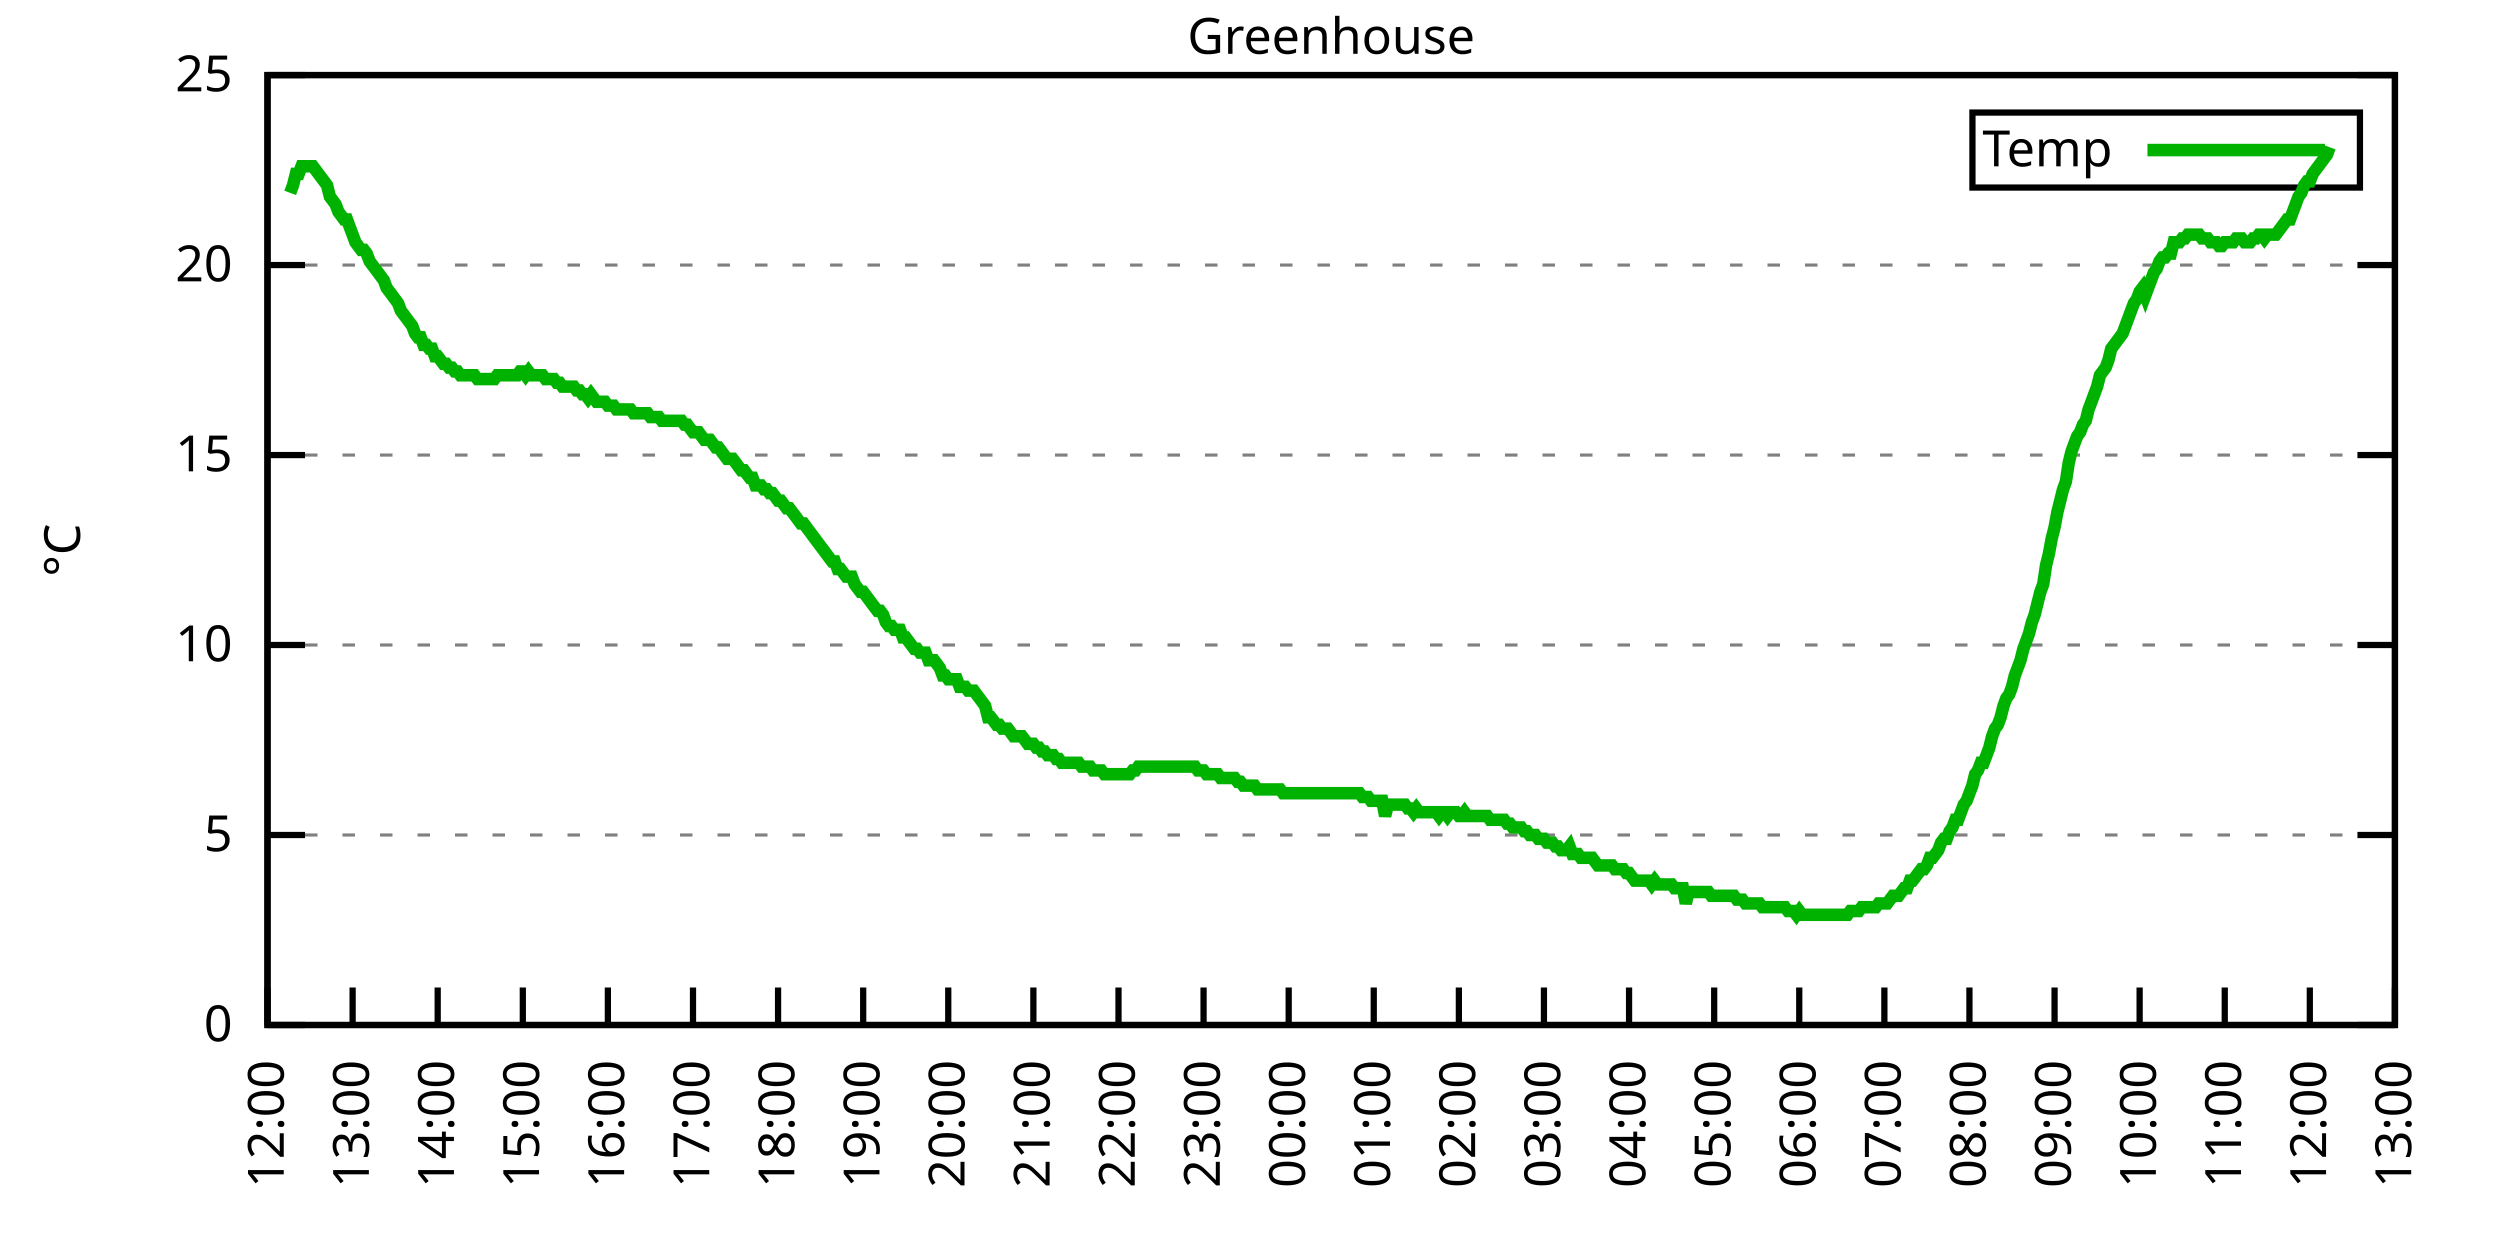
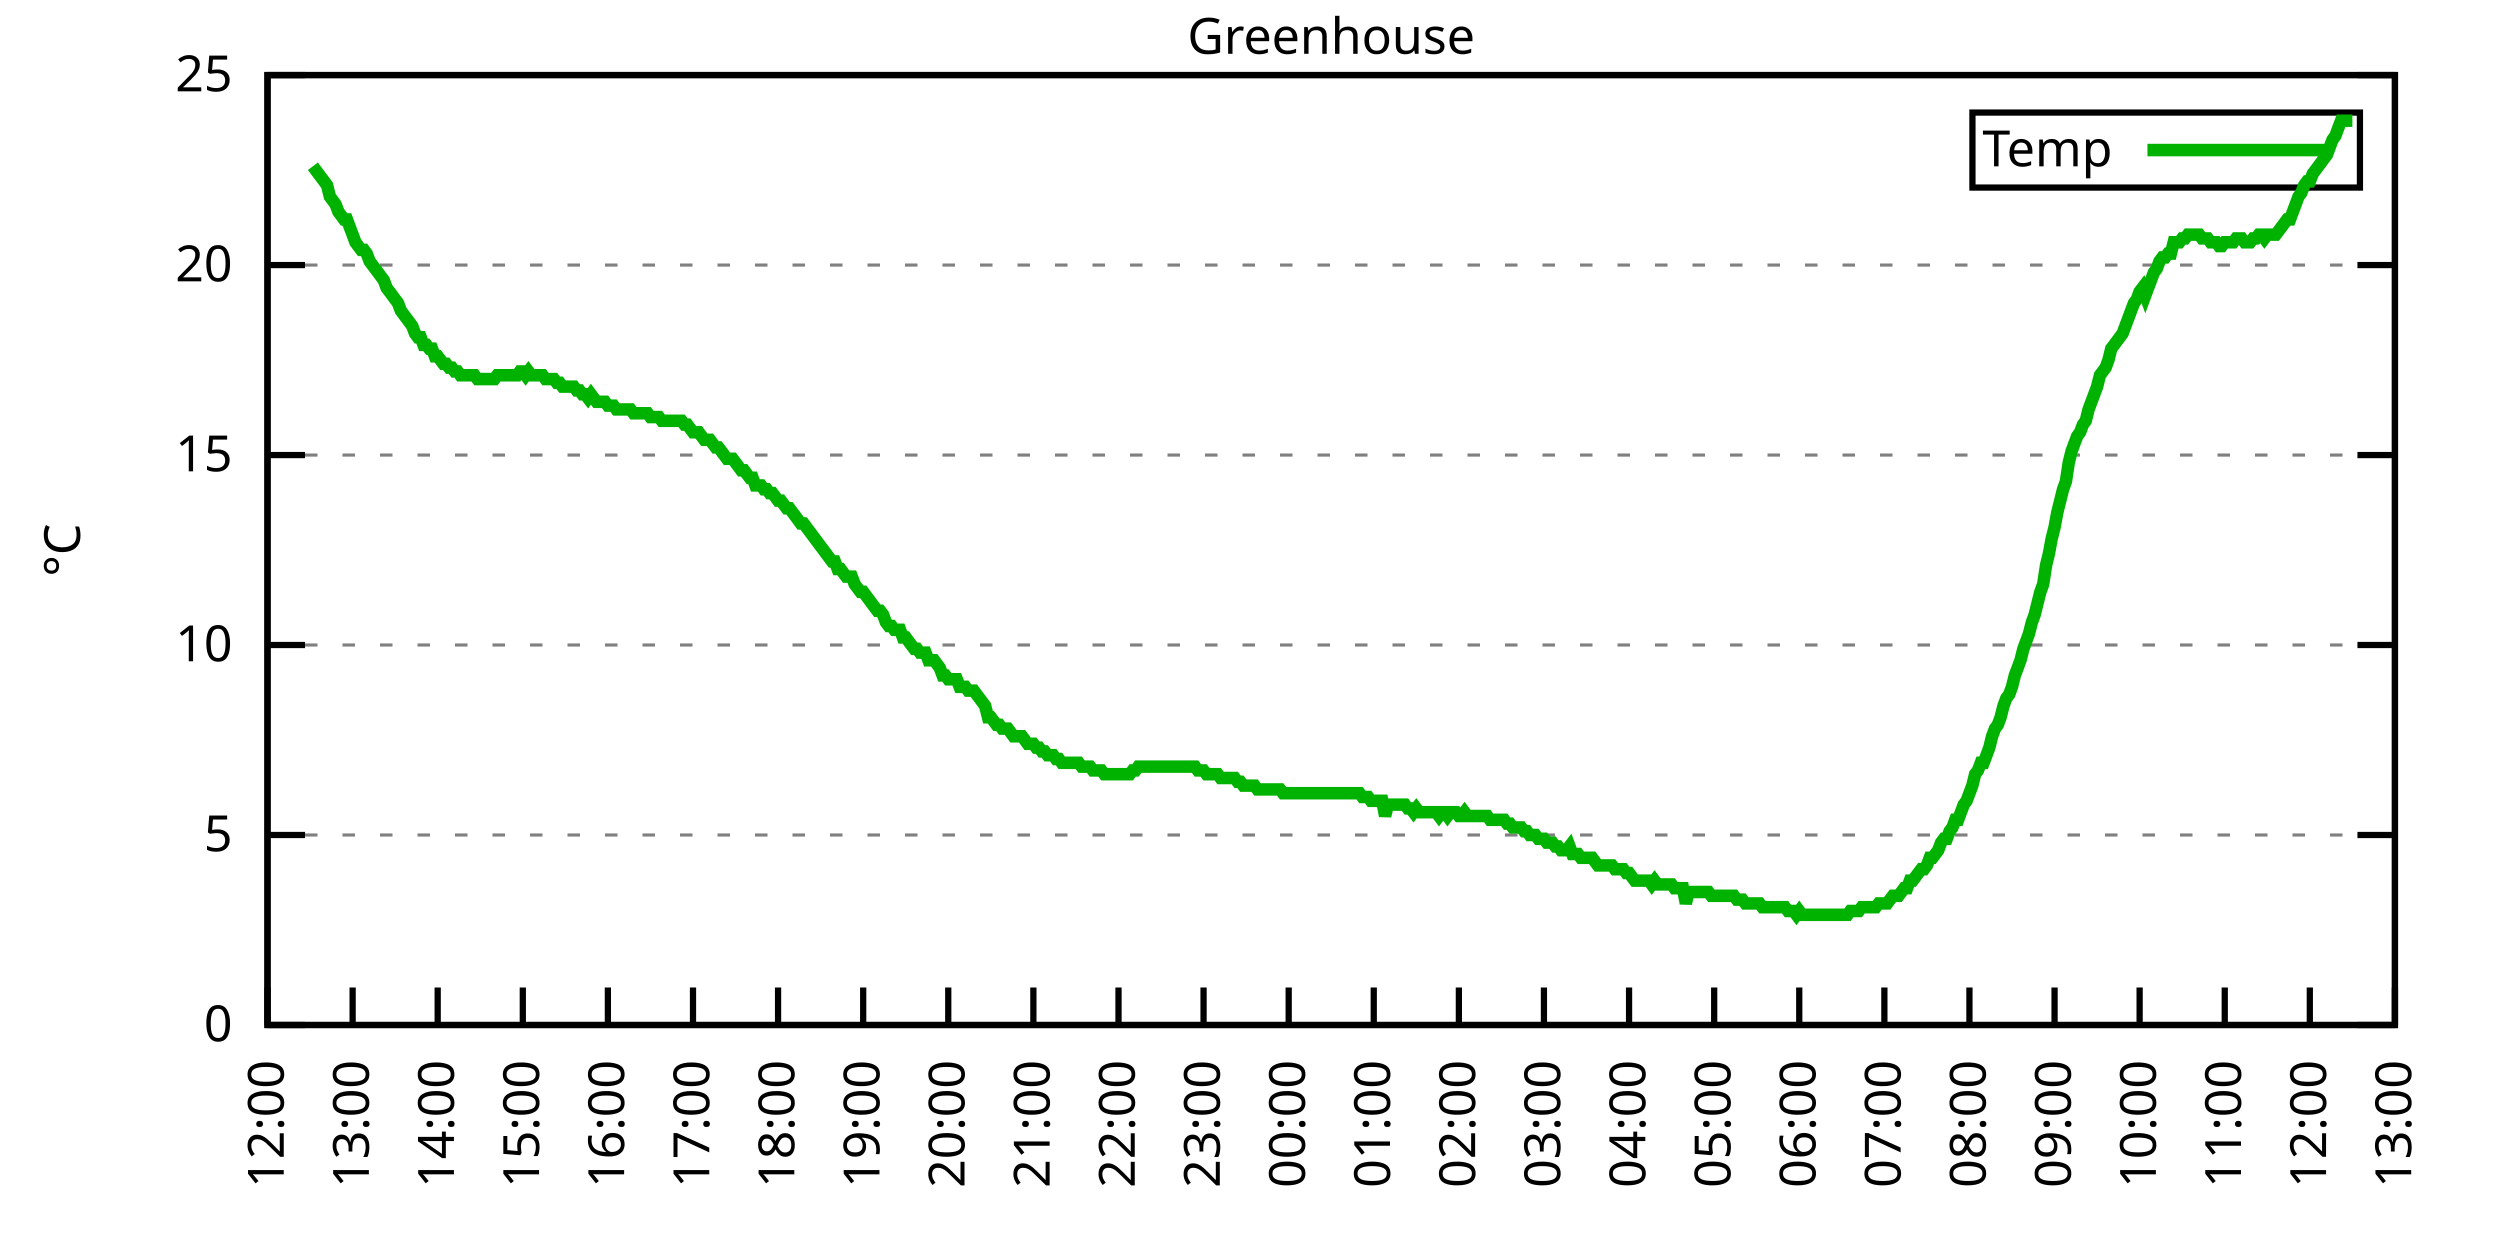
<svg xmlns="http://www.w3.org/2000/svg" xmlns:xlink="http://www.w3.org/1999/xlink" width="400" height="200" viewBox="0 0 400 200">
  <g id="gnuplot_canvas">
    <rect x="0" y="0" width="400" height="200" fill="none" />
    <defs>
      <circle id="gpDot" r="0.5" stroke-width="0.5" stroke="currentColor" />
      <path id="gpPt0" stroke-width="0.333" stroke="currentColor" d="M-1,0 h2 M0,-1 v2" />
      <path id="gpPt1" stroke-width="0.333" stroke="currentColor" d="M-1,-1 L1,1 M1,-1 L-1,1" />
      <path id="gpPt2" stroke-width="0.333" stroke="currentColor" d="M-1,0 L1,0 M0,-1 L0,1 M-1,-1 L1,1 M-1,1 L1,-1" />
      <rect id="gpPt3" stroke-width="0.333" stroke="currentColor" x="-1" y="-1" width="2" height="2" />
      <rect id="gpPt4" stroke-width="0.333" stroke="currentColor" fill="currentColor" x="-1" y="-1" width="2" height="2" />
      <circle id="gpPt5" stroke-width="0.333" stroke="currentColor" cx="0" cy="0" r="1" />
      <use xlink:href="#gpPt5" id="gpPt6" fill="currentColor" stroke="none" />
      <path id="gpPt7" stroke-width="0.333" stroke="currentColor" d="M0,-1.33 L-1.33,0.67 L1.33,0.67 z" />
      <use xlink:href="#gpPt7" id="gpPt8" fill="currentColor" stroke="none" />
      <use xlink:href="#gpPt7" id="gpPt9" stroke="currentColor" transform="rotate(180)" />
      <use xlink:href="#gpPt9" id="gpPt10" fill="currentColor" stroke="none" />
      <use xlink:href="#gpPt3" id="gpPt11" stroke="currentColor" transform="rotate(45)" />
      <use xlink:href="#gpPt11" id="gpPt12" fill="currentColor" stroke="none" />
      <path id="gpPt13" stroke-width="0.333" stroke="currentColor" d="M0,1.330 L1.265,0.411 L0.782,-1.067 L-0.782,-1.076 L-1.265,0.411 z" />
      <use xlink:href="#gpPt13" id="gpPt14" fill="currentColor" stroke="none" />
      <filter id="textbox" filterUnits="objectBoundingBox" x="0" y="0" height="1" width="1">
        <feFlood flood-color="white" flood-opacity="1" result="bgnd" />
        <feComposite in="SourceGraphic" in2="bgnd" operator="atop" />
      </filter>
      <filter id="greybox" filterUnits="objectBoundingBox" x="0" y="0" height="1" width="1">
        <feFlood flood-color="lightgrey" flood-opacity="1" result="grey" />
        <feComposite in="SourceGraphic" in2="grey" operator="atop" />
      </filter>
    </defs>
    <g fill="none" color="white" stroke="currentColor" stroke-width="1.00" stroke-linecap="butt" stroke-linejoin="miter">
</g>
    <g fill="none" color="black" stroke="currentColor" stroke-width="1.00" stroke-linecap="butt" stroke-linejoin="miter">
      <g stroke="none" shape-rendering="crispEdges">
        <polygon fill="rgb(255, 255, 255)" points="42.80,164.00 383.18,164.00 383.18,12.02 42.80,12.02 " />
      </g>
    </g>
    <g fill="none" color="black" stroke="currentColor" stroke-width="1.00" stroke-linecap="butt" stroke-linejoin="miter">
</g>
    <g fill="none" color="black" stroke="black" stroke-width="0.50" stroke-linecap="butt" stroke-linejoin="miter">
</g>
    <g fill="none" color="gray" stroke="currentColor" stroke-width="0.50" stroke-linecap="butt" stroke-linejoin="miter">
      <path stroke="gray" stroke-dasharray="2,4" class="gridline" d="M42.80,164.00 L383.19,164.00  " />
    </g>
    <g fill="none" color="gray" stroke="gray" stroke-width="1.00" stroke-linecap="butt" stroke-linejoin="miter">
</g>
    <g fill="none" color="black" stroke="currentColor" stroke-width="1.00" stroke-linecap="butt" stroke-linejoin="miter">
      <path stroke="black" d="M42.80,164.00 L48.80,164.00 M383.19,164.00 L377.19,164.00  " />
      <g transform="translate(37.20,166.60)" stroke="none" fill="black" font-family="Sans" font-size="8.00" text-anchor="end">
        <text>
          <tspan font-family="Sans"> 0</tspan>
        </text>
      </g>
    </g>
    <g fill="none" color="black" stroke="currentColor" stroke-width="1.00" stroke-linecap="butt" stroke-linejoin="miter">
</g>
    <g fill="none" color="black" stroke="black" stroke-width="0.50" stroke-linecap="butt" stroke-linejoin="miter">
</g>
    <g fill="none" color="gray" stroke="currentColor" stroke-width="0.50" stroke-linecap="butt" stroke-linejoin="miter">
      <path stroke="gray" stroke-dasharray="2,4" class="gridline" d="M42.80,133.60 L383.19,133.60  " />
    </g>
    <g fill="none" color="gray" stroke="gray" stroke-width="1.00" stroke-linecap="butt" stroke-linejoin="miter">
</g>
    <g fill="none" color="black" stroke="currentColor" stroke-width="1.00" stroke-linecap="butt" stroke-linejoin="miter">
      <path stroke="black" d="M42.80,133.60 L48.80,133.60 M383.19,133.60 L377.19,133.60  " />
      <g transform="translate(37.20,136.20)" stroke="none" fill="black" font-family="Sans" font-size="8.00" text-anchor="end">
        <text>
          <tspan font-family="Sans"> 5</tspan>
        </text>
      </g>
    </g>
    <g fill="none" color="black" stroke="currentColor" stroke-width="1.00" stroke-linecap="butt" stroke-linejoin="miter">
</g>
    <g fill="none" color="black" stroke="black" stroke-width="0.50" stroke-linecap="butt" stroke-linejoin="miter">
</g>
    <g fill="none" color="gray" stroke="currentColor" stroke-width="0.50" stroke-linecap="butt" stroke-linejoin="miter">
      <path stroke="gray" stroke-dasharray="2,4" class="gridline" d="M42.80,103.20 L383.19,103.20  " />
    </g>
    <g fill="none" color="gray" stroke="gray" stroke-width="1.00" stroke-linecap="butt" stroke-linejoin="miter">
</g>
    <g fill="none" color="black" stroke="currentColor" stroke-width="1.00" stroke-linecap="butt" stroke-linejoin="miter">
      <path stroke="black" d="M42.80,103.20 L48.80,103.20 M383.19,103.20 L377.19,103.20  " />
      <g transform="translate(37.20,105.80)" stroke="none" fill="black" font-family="Sans" font-size="8.00" text-anchor="end">
        <text>
          <tspan font-family="Sans"> 10</tspan>
        </text>
      </g>
    </g>
    <g fill="none" color="black" stroke="currentColor" stroke-width="1.00" stroke-linecap="butt" stroke-linejoin="miter">
</g>
    <g fill="none" color="black" stroke="black" stroke-width="0.50" stroke-linecap="butt" stroke-linejoin="miter">
</g>
    <g fill="none" color="gray" stroke="currentColor" stroke-width="0.50" stroke-linecap="butt" stroke-linejoin="miter">
      <path stroke="gray" stroke-dasharray="2,4" class="gridline" d="M42.80,72.81 L383.19,72.81  " />
    </g>
    <g fill="none" color="gray" stroke="gray" stroke-width="1.00" stroke-linecap="butt" stroke-linejoin="miter">
</g>
    <g fill="none" color="black" stroke="currentColor" stroke-width="1.00" stroke-linecap="butt" stroke-linejoin="miter">
      <path stroke="black" d="M42.80,72.81 L48.80,72.81 M383.19,72.81 L377.19,72.81  " />
      <g transform="translate(37.20,75.41)" stroke="none" fill="black" font-family="Sans" font-size="8.00" text-anchor="end">
        <text>
          <tspan font-family="Sans"> 15</tspan>
        </text>
      </g>
    </g>
    <g fill="none" color="black" stroke="currentColor" stroke-width="1.00" stroke-linecap="butt" stroke-linejoin="miter">
</g>
    <g fill="none" color="black" stroke="black" stroke-width="0.50" stroke-linecap="butt" stroke-linejoin="miter">
</g>
    <g fill="none" color="gray" stroke="currentColor" stroke-width="0.50" stroke-linecap="butt" stroke-linejoin="miter">
      <path stroke="gray" stroke-dasharray="2,4" class="gridline" d="M42.80,42.41 L383.19,42.41  " />
    </g>
    <g fill="none" color="gray" stroke="gray" stroke-width="1.00" stroke-linecap="butt" stroke-linejoin="miter">
</g>
    <g fill="none" color="black" stroke="currentColor" stroke-width="1.00" stroke-linecap="butt" stroke-linejoin="miter">
      <path stroke="black" d="M42.80,42.41 L48.80,42.41 M383.19,42.41 L377.19,42.41  " />
      <g transform="translate(37.20,45.01)" stroke="none" fill="black" font-family="Sans" font-size="8.00" text-anchor="end">
        <text>
          <tspan font-family="Sans"> 20</tspan>
        </text>
      </g>
    </g>
    <g fill="none" color="black" stroke="currentColor" stroke-width="1.00" stroke-linecap="butt" stroke-linejoin="miter">
</g>
    <g fill="none" color="black" stroke="black" stroke-width="0.50" stroke-linecap="butt" stroke-linejoin="miter">
</g>
    <g fill="none" color="gray" stroke="currentColor" stroke-width="0.50" stroke-linecap="butt" stroke-linejoin="miter">
      <path stroke="gray" stroke-dasharray="2,4" class="gridline" d="M42.80,12.01 L383.19,12.01  " />
    </g>
    <g fill="none" color="gray" stroke="gray" stroke-width="1.00" stroke-linecap="butt" stroke-linejoin="miter">
</g>
    <g fill="none" color="black" stroke="currentColor" stroke-width="1.00" stroke-linecap="butt" stroke-linejoin="miter">
      <path stroke="black" d="M42.80,12.01 L48.80,12.01 M383.19,12.01 L377.19,12.01  " />
      <g transform="translate(37.20,14.61)" stroke="none" fill="black" font-family="Sans" font-size="8.00" text-anchor="end">
        <text>
          <tspan font-family="Sans"> 25</tspan>
        </text>
      </g>
    </g>
    <g fill="none" color="black" stroke="currentColor" stroke-width="1.00" stroke-linecap="butt" stroke-linejoin="miter">
      <path stroke="black" d="M42.80,164.00 L42.80,158.00  " />
      <g transform="translate(45.40,169.60) rotate(270.00)" stroke="none" fill="black" font-family="Sans" font-size="8.00" text-anchor="end">
        <text>
          <tspan font-family="Sans">12:00</tspan>
        </text>
      </g>
    </g>
    <g fill="none" color="black" stroke="currentColor" stroke-width="1.00" stroke-linecap="butt" stroke-linejoin="miter">
      <path stroke="black" d="M56.42,164.00 L56.42,158.00  " />
      <g transform="translate(59.02,169.60) rotate(270.00)" stroke="none" fill="black" font-family="Sans" font-size="8.00" text-anchor="end">
        <text>
          <tspan font-family="Sans">13:00</tspan>
        </text>
      </g>
    </g>
    <g fill="none" color="black" stroke="currentColor" stroke-width="1.00" stroke-linecap="butt" stroke-linejoin="miter">
      <path stroke="black" d="M70.03,164.00 L70.03,158.00  " />
      <g transform="translate(72.63,169.60) rotate(270.00)" stroke="none" fill="black" font-family="Sans" font-size="8.00" text-anchor="end">
        <text>
          <tspan font-family="Sans">14:00</tspan>
        </text>
      </g>
    </g>
    <g fill="none" color="black" stroke="currentColor" stroke-width="1.00" stroke-linecap="butt" stroke-linejoin="miter">
      <path stroke="black" d="M83.65,164.00 L83.65,158.00  " />
      <g transform="translate(86.25,169.60) rotate(270.00)" stroke="none" fill="black" font-family="Sans" font-size="8.00" text-anchor="end">
        <text>
          <tspan font-family="Sans">15:00</tspan>
        </text>
      </g>
    </g>
    <g fill="none" color="black" stroke="currentColor" stroke-width="1.00" stroke-linecap="butt" stroke-linejoin="miter">
      <path stroke="black" d="M97.26,164.00 L97.26,158.00  " />
      <g transform="translate(99.86,169.60) rotate(270.00)" stroke="none" fill="black" font-family="Sans" font-size="8.00" text-anchor="end">
        <text>
          <tspan font-family="Sans">16:00</tspan>
        </text>
      </g>
    </g>
    <g fill="none" color="black" stroke="currentColor" stroke-width="1.00" stroke-linecap="butt" stroke-linejoin="miter">
      <path stroke="black" d="M110.88,164.00 L110.88,158.00  " />
      <g transform="translate(113.48,169.60) rotate(270.00)" stroke="none" fill="black" font-family="Sans" font-size="8.00" text-anchor="end">
        <text>
          <tspan font-family="Sans">17:00</tspan>
        </text>
      </g>
    </g>
    <g fill="none" color="black" stroke="currentColor" stroke-width="1.00" stroke-linecap="butt" stroke-linejoin="miter">
      <path stroke="black" d="M124.49,164.00 L124.49,158.00  " />
      <g transform="translate(127.09,169.60) rotate(270.00)" stroke="none" fill="black" font-family="Sans" font-size="8.00" text-anchor="end">
        <text>
          <tspan font-family="Sans">18:00</tspan>
        </text>
      </g>
    </g>
    <g fill="none" color="black" stroke="currentColor" stroke-width="1.00" stroke-linecap="butt" stroke-linejoin="miter">
      <path stroke="black" d="M138.11,164.00 L138.11,158.00  " />
      <g transform="translate(140.71,169.60) rotate(270.00)" stroke="none" fill="black" font-family="Sans" font-size="8.00" text-anchor="end">
        <text>
          <tspan font-family="Sans">19:00</tspan>
        </text>
      </g>
    </g>
    <g fill="none" color="black" stroke="currentColor" stroke-width="1.00" stroke-linecap="butt" stroke-linejoin="miter">
      <path stroke="black" d="M151.72,164.00 L151.72,158.00  " />
      <g transform="translate(154.32,169.60) rotate(270.00)" stroke="none" fill="black" font-family="Sans" font-size="8.00" text-anchor="end">
        <text>
          <tspan font-family="Sans">20:00</tspan>
        </text>
      </g>
    </g>
    <g fill="none" color="black" stroke="currentColor" stroke-width="1.00" stroke-linecap="butt" stroke-linejoin="miter">
      <path stroke="black" d="M165.34,164.00 L165.34,158.00  " />
      <g transform="translate(167.94,169.60) rotate(270.00)" stroke="none" fill="black" font-family="Sans" font-size="8.00" text-anchor="end">
        <text>
          <tspan font-family="Sans">21:00</tspan>
        </text>
      </g>
    </g>
    <g fill="none" color="black" stroke="currentColor" stroke-width="1.00" stroke-linecap="butt" stroke-linejoin="miter">
      <path stroke="black" d="M178.96,164.00 L178.96,158.00  " />
      <g transform="translate(181.56,169.60) rotate(270.00)" stroke="none" fill="black" font-family="Sans" font-size="8.00" text-anchor="end">
        <text>
          <tspan font-family="Sans">22:00</tspan>
        </text>
      </g>
    </g>
    <g fill="none" color="black" stroke="currentColor" stroke-width="1.00" stroke-linecap="butt" stroke-linejoin="miter">
      <path stroke="black" d="M192.57,164.00 L192.57,158.00  " />
      <g transform="translate(195.17,169.60) rotate(270.00)" stroke="none" fill="black" font-family="Sans" font-size="8.00" text-anchor="end">
        <text>
          <tspan font-family="Sans">23:00</tspan>
        </text>
      </g>
    </g>
    <g fill="none" color="black" stroke="currentColor" stroke-width="1.00" stroke-linecap="butt" stroke-linejoin="miter">
      <path stroke="black" d="M206.19,164.00 L206.19,158.00  " />
      <g transform="translate(208.79,169.60) rotate(270.00)" stroke="none" fill="black" font-family="Sans" font-size="8.00" text-anchor="end">
        <text>
          <tspan font-family="Sans">00:00</tspan>
        </text>
      </g>
    </g>
    <g fill="none" color="black" stroke="currentColor" stroke-width="1.00" stroke-linecap="butt" stroke-linejoin="miter">
      <path stroke="black" d="M219.80,164.00 L219.80,158.00  " />
      <g transform="translate(222.40,169.60) rotate(270.00)" stroke="none" fill="black" font-family="Sans" font-size="8.00" text-anchor="end">
        <text>
          <tspan font-family="Sans">01:00</tspan>
        </text>
      </g>
    </g>
    <g fill="none" color="black" stroke="currentColor" stroke-width="1.00" stroke-linecap="butt" stroke-linejoin="miter">
      <path stroke="black" d="M233.42,164.00 L233.42,158.00  " />
      <g transform="translate(236.02,169.60) rotate(270.00)" stroke="none" fill="black" font-family="Sans" font-size="8.00" text-anchor="end">
        <text>
          <tspan font-family="Sans">02:00</tspan>
        </text>
      </g>
    </g>
    <g fill="none" color="black" stroke="currentColor" stroke-width="1.00" stroke-linecap="butt" stroke-linejoin="miter">
      <path stroke="black" d="M247.03,164.00 L247.03,158.00  " />
      <g transform="translate(249.63,169.60) rotate(270.00)" stroke="none" fill="black" font-family="Sans" font-size="8.00" text-anchor="end">
        <text>
          <tspan font-family="Sans">03:00</tspan>
        </text>
      </g>
    </g>
    <g fill="none" color="black" stroke="currentColor" stroke-width="1.00" stroke-linecap="butt" stroke-linejoin="miter">
      <path stroke="black" d="M260.65,164.00 L260.65,158.00  " />
      <g transform="translate(263.25,169.60) rotate(270.00)" stroke="none" fill="black" font-family="Sans" font-size="8.00" text-anchor="end">
        <text>
          <tspan font-family="Sans">04:00</tspan>
        </text>
      </g>
    </g>
    <g fill="none" color="black" stroke="currentColor" stroke-width="1.00" stroke-linecap="butt" stroke-linejoin="miter">
      <path stroke="black" d="M274.27,164.00 L274.27,158.00  " />
      <g transform="translate(276.87,169.60) rotate(270.00)" stroke="none" fill="black" font-family="Sans" font-size="8.00" text-anchor="end">
        <text>
          <tspan font-family="Sans">05:00</tspan>
        </text>
      </g>
    </g>
    <g fill="none" color="black" stroke="currentColor" stroke-width="1.00" stroke-linecap="butt" stroke-linejoin="miter">
      <path stroke="black" d="M287.88,164.00 L287.88,158.00  " />
      <g transform="translate(290.48,169.60) rotate(270.00)" stroke="none" fill="black" font-family="Sans" font-size="8.00" text-anchor="end">
        <text>
          <tspan font-family="Sans">06:00</tspan>
        </text>
      </g>
    </g>
    <g fill="none" color="black" stroke="currentColor" stroke-width="1.00" stroke-linecap="butt" stroke-linejoin="miter">
      <path stroke="black" d="M301.50,164.00 L301.50,158.00  " />
      <g transform="translate(304.10,169.60) rotate(270.00)" stroke="none" fill="black" font-family="Sans" font-size="8.00" text-anchor="end">
        <text>
          <tspan font-family="Sans">07:00</tspan>
        </text>
      </g>
    </g>
    <g fill="none" color="black" stroke="currentColor" stroke-width="1.00" stroke-linecap="butt" stroke-linejoin="miter">
      <path stroke="black" d="M315.11,164.00 L315.11,158.00  " />
      <g transform="translate(317.71,169.60) rotate(270.00)" stroke="none" fill="black" font-family="Sans" font-size="8.00" text-anchor="end">
        <text>
          <tspan font-family="Sans">08:00</tspan>
        </text>
      </g>
    </g>
    <g fill="none" color="black" stroke="currentColor" stroke-width="1.00" stroke-linecap="butt" stroke-linejoin="miter">
      <path stroke="black" d="M328.73,164.00 L328.73,158.00  " />
      <g transform="translate(331.33,169.60) rotate(270.00)" stroke="none" fill="black" font-family="Sans" font-size="8.00" text-anchor="end">
        <text>
          <tspan font-family="Sans">09:00</tspan>
        </text>
      </g>
    </g>
    <g fill="none" color="black" stroke="currentColor" stroke-width="1.00" stroke-linecap="butt" stroke-linejoin="miter">
      <path stroke="black" d="M342.34,164.00 L342.34,158.00  " />
      <g transform="translate(344.94,169.60) rotate(270.00)" stroke="none" fill="black" font-family="Sans" font-size="8.00" text-anchor="end">
        <text>
          <tspan font-family="Sans">10:00</tspan>
        </text>
      </g>
    </g>
    <g fill="none" color="black" stroke="currentColor" stroke-width="1.00" stroke-linecap="butt" stroke-linejoin="miter">
      <path stroke="black" d="M355.96,164.00 L355.96,158.00  " />
      <g transform="translate(358.56,169.60) rotate(270.00)" stroke="none" fill="black" font-family="Sans" font-size="8.00" text-anchor="end">
        <text>
          <tspan font-family="Sans">11:00</tspan>
        </text>
      </g>
    </g>
    <g fill="none" color="black" stroke="currentColor" stroke-width="1.00" stroke-linecap="butt" stroke-linejoin="miter">
      <path stroke="black" d="M369.57,164.00 L369.57,158.00  " />
      <g transform="translate(372.17,169.60) rotate(270.00)" stroke="none" fill="black" font-family="Sans" font-size="8.00" text-anchor="end">
        <text>
          <tspan font-family="Sans">12:00</tspan>
        </text>
      </g>
    </g>
    <g fill="none" color="black" stroke="currentColor" stroke-width="1.00" stroke-linecap="butt" stroke-linejoin="miter">
      <path stroke="black" d="M383.19,164.00 L383.19,158.00  " />
      <g transform="translate(385.79,169.60) rotate(270.00)" stroke="none" fill="black" font-family="Sans" font-size="8.00" text-anchor="end">
        <text>
          <tspan font-family="Sans">13:00</tspan>
        </text>
      </g>
    </g>
    <g fill="none" color="black" stroke="currentColor" stroke-width="1.00" stroke-linecap="butt" stroke-linejoin="miter">
</g>
    <g fill="none" color="black" stroke="currentColor" stroke-width="1.00" stroke-linecap="butt" stroke-linejoin="miter">
      <path stroke="black" d="M42.80,12.01 L42.80,164.00 L383.19,164.00 L383.19,12.01 L42.80,12.01 Z  " />
    </g>
    <g fill="none" color="black" stroke="currentColor" stroke-width="1.00" stroke-linecap="butt" stroke-linejoin="miter">
</g>
    <g fill="none" color="black" stroke="currentColor" stroke-width="1.00" stroke-linecap="butt" stroke-linejoin="miter">
      <path stroke="black" d="M315.59,30.01 L315.59,18.01 L377.59,18.01 L377.59,30.01 L315.59,30.01 Z  " />
    </g>
    <g id="Greenhouse_plot_1">
      <g fill="none" color="white" stroke="black" stroke-width="2.00" stroke-linecap="butt" stroke-linejoin="miter">
</g>
      <g fill="none" color="black" stroke="currentColor" stroke-width="2.00" stroke-linecap="butt" stroke-linejoin="miter">
        <g transform="translate(337.99,26.61)" stroke="none" fill="black" font-family="Sans" font-size="8.00" text-anchor="end">
          <text>
            <tspan font-family="Sans">Temp</tspan>
          </text>
        </g>
      </g>
      <g fill="none" color="black" stroke="currentColor" stroke-width="2.00" stroke-linecap="butt" stroke-linejoin="miter">
-         <path stroke="rgb(  0, 178,   0)" d="M343.59,24.01 L371.99,24.01 M46.43,30.86 L46.88,29.64 L47.34,27.82 L47.79,27.82 L48.25,26.60 L48.70,26.60   L49.15,26.60 L49.61,26.60 L50.06,26.60 L50.52,27.21 L50.97,27.82 L51.42,28.42 L51.88,29.03 L52.33,29.64   L52.78,31.46 L53.24,32.07 L53.69,32.68 L54.15,33.90 L54.60,34.50 L55.05,35.11 L55.51,35.11 L55.96,36.33   L56.42,37.54 L56.87,38.76 L57.32,39.37 L57.78,39.98 L58.23,39.98 L58.68,40.58 L59.14,41.80 L59.59,42.41   L60.05,43.02 L60.50,43.62 L60.95,44.23 L61.41,44.84 L61.86,46.06 L62.32,46.66 L62.77,47.27 L63.22,47.88   L63.68,48.49 L64.13,49.70 L64.58,50.31 L65.04,50.92 L65.49,51.53 L65.95,52.14 L66.40,53.35 L66.85,53.96   L67.31,53.96 L67.76,55.18 L68.22,55.18 L68.67,55.78 L69.12,55.78 L69.58,57.00 L70.03,57.00 L70.49,57.61   L70.94,58.21 L71.39,58.21 L71.85,58.82 L72.30,58.82 L72.75,59.43 L73.21,59.43 L73.66,60.04 L74.12,60.04   L74.57,60.04 L75.02,60.04 L75.48,60.04 L75.93,60.04 L76.39,60.65 L76.84,60.65 L77.29,60.65 L77.75,60.65   L78.20,60.65 L78.65,60.65 L79.11,60.65 L79.56,60.04 L80.02,60.04 L80.47,60.04 L80.92,60.04 L81.38,60.04   L81.83,60.04 L82.29,60.04 L82.74,60.04 L83.19,59.43 L83.65,59.43 L84.10,60.04 L84.55,59.43 L85.01,60.04   L85.46,60.04 L85.92,60.04 L86.37,60.04 L86.82,60.04 L87.28,60.65 L87.73,60.65 L88.19,60.65 L88.64,60.65   L89.09,61.25 L89.55,61.25 L90.00,61.86 L90.45,61.86 L90.91,61.86 L91.36,61.86 L91.82,61.86 L92.27,62.47   L92.72,62.47 L93.18,63.08 L93.63,63.08 L94.09,63.69 L94.54,63.08 L94.99,63.69 L95.45,64.29 L95.90,64.29   L96.35,64.29 L96.81,64.29 L97.26,64.90 L97.72,64.90 L98.17,64.90 L98.62,65.51 L99.08,65.51 L99.53,65.51   L99.99,65.51 L100.44,65.51 L100.89,65.51 L101.35,66.12 L101.80,66.12 L102.25,66.12 L102.71,66.12 L103.16,66.12   L103.62,66.12 L104.07,66.73 L104.52,66.73 L104.98,66.73 L105.43,66.73 L105.89,67.33 L106.34,67.33 L106.79,67.33   L107.25,67.33 L107.70,67.33 L108.15,67.33 L108.61,67.33 L109.06,67.33 L109.52,67.94 L109.97,67.94 L110.42,68.55   L110.88,69.16 L111.33,69.16 L111.79,69.16 L112.24,69.77 L112.69,70.37 L113.15,70.37 L113.60,70.37 L114.05,70.98   L114.51,71.59 L114.96,71.59 L115.42,72.20 L115.87,72.81 L116.32,73.41 L116.78,73.41 L117.23,73.41 L117.69,74.02   L118.14,74.63 L118.59,75.24 L119.05,75.24 L119.50,75.85 L119.96,76.45 L120.41,76.45 L120.86,77.67 L121.32,77.67   L121.77,77.67 L122.22,78.28 L122.68,78.28 L123.13,78.89 L123.59,78.89 L124.04,79.49 L124.49,80.10 L124.95,80.10   L125.40,80.71 L125.86,81.32 L126.31,81.32 L126.76,81.93 L127.22,82.53 L127.67,83.14 L128.12,83.75 L128.58,83.75   L129.03,84.36 L129.49,84.97 L129.94,85.57 L130.39,86.18 L130.85,86.79 L131.30,87.40 L131.76,88.00 L132.21,88.61   L132.66,89.22 L133.12,89.83 L133.57,89.83 L134.02,91.04 L134.48,91.04 L134.93,91.65 L135.39,92.26 L135.84,92.26   L136.29,92.26 L136.75,93.48 L137.20,94.08 L137.66,94.69 L138.11,94.69 L138.56,95.30 L139.02,95.91 L139.47,96.52   L139.92,97.12 L140.38,97.73 L140.83,97.73 L141.29,98.34 L141.74,99.56 L142.19,100.16 L142.65,100.16 L143.10,100.77   L143.56,100.77 L144.01,100.77 L144.46,101.99 L144.92,101.99 L145.37,102.60 L145.82,103.20 L146.28,103.81 L146.73,103.81   L147.19,104.42 L147.64,104.42 L148.09,104.42 L148.55,105.64 L149.00,105.64 L149.46,105.64 L149.91,106.24 L150.36,106.85   L150.82,108.07 L151.27,108.07 L151.72,108.68 L152.18,108.68 L152.63,108.68 L153.09,108.68 L153.54,109.89 L153.99,109.89   L154.45,109.89 L154.90,110.50 L155.36,110.50 L155.81,110.50 L156.26,111.11 L156.72,111.72 L157.17,112.32 L157.62,112.93   L158.08,114.76 L158.53,114.76 L158.99,115.36 L159.44,115.97 L159.89,115.97 L160.35,116.58 L160.80,116.58 L161.26,116.58   L161.71,117.19 L162.16,117.80 L162.62,117.80 L163.07,117.80 L163.52,117.80 L163.98,118.40 L164.43,119.01 L164.89,119.01   L165.34,119.01 L165.79,119.62 L166.25,119.62 L166.70,120.23 L167.16,120.23 L167.61,120.83 L168.06,120.83 L168.52,120.83   L168.97,121.44 L169.43,121.44 L169.88,122.05 L170.33,122.05 L170.79,122.05 L171.24,122.05 L171.69,122.05 L172.15,122.05   L172.60,122.05 L173.06,122.66 L173.51,122.66 L173.96,122.66 L174.42,122.66 L174.87,123.27 L175.33,123.27 L175.78,123.27   L176.23,123.27 L176.69,123.87 L177.14,123.87 L177.59,123.87 L178.05,123.87 L178.50,123.87 L178.96,123.87 L179.41,123.87   L179.86,123.87 L180.32,123.87 L180.77,123.87 L181.23,123.27 L181.68,123.27 L182.13,122.66 L182.59,122.66 L183.04,122.66   L183.49,122.66 L183.95,122.66 L184.40,122.66 L184.86,122.66 L185.31,122.66 L185.76,122.66 L186.22,122.66 L186.67,122.66   L187.13,122.66 L187.58,122.66 L188.03,122.66 L188.49,122.66 L188.94,122.66 L189.39,122.66 L189.85,122.66 L190.30,122.66   L190.76,122.66 L191.21,122.66 L191.66,123.27 L192.12,123.27 L192.57,123.27 L193.03,123.87 L193.48,123.87 L193.93,123.87   L194.39,123.87 L194.84,123.87 L195.29,124.48 L195.75,124.48 L196.20,124.48 L196.66,124.48 L197.11,124.48 L197.56,124.48   L198.02,125.09 L198.47,125.09 L198.93,125.70 L199.38,125.70 L199.83,125.70 L200.29,125.70 L200.74,125.70 L201.19,126.31   L201.65,126.31 L202.10,126.31 L202.56,126.31 L203.01,126.31 L203.46,126.31 L203.92,126.31 L204.37,126.31 L204.83,126.31   L205.28,126.91 L205.73,126.91 L206.19,126.91 L206.64,126.91 L207.09,126.91 L207.55,126.91 L208.00,126.91 L208.46,126.91   L208.91,126.91 L209.36,126.91 L209.82,126.91 L210.27,126.91 L210.73,126.91 L211.18,126.91 L211.63,126.91 L212.09,126.91   L212.54,126.91 L213.00,126.91 L213.45,126.91 L213.90,126.91 L214.36,126.91 L214.81,126.91 L215.26,126.91 L215.72,126.91   L216.17,126.91 L216.63,126.91 L217.08,126.91 L217.53,126.91 L217.99,127.52 L218.44,127.52 L218.90,127.52 L219.35,128.13   L219.80,128.13 L220.26,128.13 L220.71,128.13 L221.16,128.13 L221.62,130.56 L222.07,128.74 L222.53,128.74 L222.98,128.74   L223.43,128.74 L223.89,128.74 L224.34,128.74 L224.80,128.74 L225.25,129.35 L225.70,129.35 L226.16,129.95 L226.61,129.35   L227.06,129.95 L227.52,129.95 L227.97,129.95 L228.43,129.95 L228.88,129.95 L229.33,129.95 L229.79,129.95 L230.24,130.56   L230.70,129.95 L231.15,129.95 L231.60,130.56 L232.06,129.95 L232.51,129.95 L232.96,129.95 L233.42,130.56 L233.87,130.56   L234.33,129.95 L234.78,130.56 L235.23,130.56 L235.69,130.56 L236.14,130.56 L236.60,130.56 L237.05,130.56 L237.50,130.56   L237.96,130.56 L238.41,131.17 L238.86,131.17 L239.32,131.17 L239.77,131.17 L240.23,131.17 L240.68,131.17 L241.13,131.78   L241.59,131.78 L242.04,132.39 L242.50,132.39 L242.95,132.39 L243.40,132.39 L243.86,132.99 L244.31,132.99 L244.76,133.60   L245.22,133.60 L245.67,133.60 L246.13,134.21 L246.58,134.21 L247.03,134.21 L247.49,134.82 L247.94,134.82 L248.40,134.82   L248.85,135.43 L249.30,135.43 L249.76,136.03 L250.21,136.03 L250.66,136.03 L251.12,135.43 L251.57,136.64 L252.03,136.64   L252.48,136.64 L252.93,137.25 L253.39,137.25 L253.84,137.25 L254.30,137.25 L254.75,137.25 L255.20,137.86 L255.66,138.47   L256.11,138.47 L256.56,138.47 L257.02,138.47 L257.47,138.47 L257.93,138.47 L258.38,139.07 L258.83,139.07 L259.29,139.07   L259.74,139.07 L260.20,139.68 L260.65,139.68 L261.10,140.29 L261.56,140.90 L262.01,140.90 L262.47,140.90 L262.92,140.90   L263.37,140.90 L263.83,140.90 L264.28,141.51 L264.73,140.90 L265.19,141.51 L265.64,141.51 L266.10,141.51 L266.55,141.51   L267.00,141.51 L267.46,141.51 L267.91,142.11 L268.37,142.11 L268.82,142.11 L269.27,142.11 L269.73,144.55 L270.18,142.72   L270.63,142.72 L271.09,142.72 L271.54,142.72 L272.00,142.72 L272.45,142.72 L272.90,142.72 L273.36,142.72 L273.81,143.33   L274.27,143.33 L274.72,143.33 L275.17,143.33 L275.63,143.33 L276.08,143.33 L276.53,143.33 L276.99,143.33 L277.44,143.33   L277.90,143.94 L278.35,143.94 L278.80,143.94 L279.26,144.55 L279.71,144.55 L280.17,144.55 L280.62,144.55 L281.07,144.55   L281.53,144.55 L281.98,145.15 L282.43,145.15 L282.89,145.15 L283.34,145.15 L283.80,145.15 L284.25,145.15 L284.70,145.15   L285.16,145.15 L285.61,145.15 L286.07,145.76 L286.52,145.76 L286.97,145.76 L287.43,146.37 L287.88,145.76 L288.33,146.37   L288.79,146.37 L289.24,146.37 L289.70,146.37 L290.15,146.37 L290.60,146.37 L291.06,146.37 L291.51,146.37 L291.97,146.37   L292.42,146.37 L292.87,146.37 L293.33,146.37 L293.78,146.37 L294.23,146.37 L294.69,146.37 L295.14,146.37 L295.60,146.37   L296.05,145.76 L296.50,145.76 L296.96,145.76 L297.41,145.76 L297.87,145.15 L298.32,145.15 L298.77,145.15 L299.23,145.15   L299.68,145.15 L300.13,145.15 L300.59,144.55 L301.04,144.55 L301.50,144.55 L301.95,144.55 L302.40,143.94 L302.86,143.33   L303.31,143.33 L303.77,143.33 L304.22,142.72 L304.67,142.11 L305.13,142.11 L305.58,140.90 L306.03,140.90 L306.49,140.29   L306.94,139.68 L307.40,139.07 L307.85,139.07 L308.30,138.47 L308.76,137.25 L309.21,137.25 L309.67,136.64 L310.12,136.03   L310.57,134.82 L311.03,134.21 L311.48,134.21 L311.94,132.99 L312.39,132.39 L312.84,131.17 L313.30,131.17 L313.75,129.95   L314.20,128.74 L314.66,128.13 L315.11,126.91 L315.57,125.70 L316.02,123.87 L316.47,123.27 L316.93,122.05 L317.38,122.05   L317.84,120.83 L318.29,119.62 L318.74,117.80 L319.20,116.58 L319.65,115.97 L320.10,114.76 L320.56,112.93 L321.01,111.72   L321.47,111.11 L321.92,109.89 L322.37,108.07 L322.83,106.85 L323.28,105.64 L323.74,103.81 L324.19,102.60 L324.64,101.38   L325.10,99.56 L325.55,98.34 L326.00,96.52 L326.46,94.69 L326.91,93.48 L327.37,90.44 L327.82,88.61 L328.27,86.18   L328.73,84.36 L329.18,81.93 L329.64,80.10 L330.09,78.28 L330.54,77.06 L331.00,74.02 L331.45,72.20 L331.90,70.98   L332.36,69.77 L332.81,69.16 L333.27,67.94 L333.72,67.33 L334.17,65.51 L334.63,64.29 L335.08,63.08 L335.54,61.86   L335.99,60.04 L336.44,59.43 L336.90,58.82 L337.35,57.61 L337.80,55.78 L338.26,55.18 L338.71,54.57 L339.17,53.96   L339.62,53.35 L340.07,52.14 L340.53,50.92 L340.98,49.70 L341.44,48.49 L341.89,47.88 L342.34,46.66 L342.80,46.06   L343.25,47.27 L343.70,46.06 L344.16,44.84 L344.61,43.62 L345.07,43.02 L345.52,41.80 L345.97,41.19 L346.43,41.19   L346.88,40.58 L347.34,40.58 L347.79,38.76 L348.24,38.76 L348.70,38.76 L349.15,38.15 L349.60,38.15 L350.06,37.54   L350.51,37.54 L350.97,37.54 L351.42,37.54 L351.87,37.54 L352.33,38.15 L352.78,38.15 L353.24,38.15 L353.69,38.76   L354.14,38.76 L354.60,38.76 L355.05,39.37 L355.50,39.37 L355.96,38.76 L356.41,38.76 L356.87,38.76 L357.32,38.76   L357.77,38.15 L358.23,38.15 L358.68,38.15 L359.14,38.76 L359.59,38.76 L360.04,38.76 L360.50,38.15 L360.95,38.15   L361.41,37.54 L361.86,37.54 L362.31,38.15 L362.77,37.54 L363.22,37.54 L363.67,37.54 L364.13,37.54 L364.58,36.94   L365.04,36.33 L365.49,35.72 L365.94,35.11 L366.40,35.11 L366.85,33.90 L367.31,32.68 L367.76,31.46 L368.21,30.86   L368.67,29.64 L369.12,29.03 L369.57,29.03 L370.03,27.82 L370.48,27.21 L370.94,26.60 L371.39,25.99 L371.84,25.39   L372.30,24.78 L372.75,23.56  " />
+         <path stroke="rgb(  0, 178,   0)" d="M343.59,24.01 L371.99,24.01 M50.06,26.60 L50.52,27.21 L50.97,27.82 L51.42,28.42 L51.88,29.03 L52.33,29.64   L52.78,31.46 L53.24,32.07 L53.69,32.68 L54.15,33.90 L54.60,34.50 L55.05,35.11 L55.51,35.11 L55.96,36.33   L56.42,37.54 L56.87,38.76 L57.32,39.37 L57.78,39.98 L58.23,39.98 L58.68,40.58 L59.14,41.80 L59.59,42.41   L60.05,43.02 L60.50,43.62 L60.95,44.23 L61.41,44.84 L61.86,46.06 L62.32,46.66 L62.77,47.27 L63.22,47.88   L63.68,48.49 L64.13,49.70 L64.58,50.31 L65.04,50.92 L65.49,51.53 L65.95,52.14 L66.40,53.35 L66.85,53.96   L67.31,53.96 L67.76,55.18 L68.22,55.18 L68.67,55.78 L69.12,55.78 L69.58,57.00 L70.03,57.00 L70.49,57.61   L70.94,58.21 L71.39,58.21 L71.85,58.82 L72.30,58.82 L72.75,59.43 L73.21,59.43 L73.66,60.04 L74.12,60.04   L74.57,60.04 L75.02,60.04 L75.48,60.04 L75.93,60.04 L76.39,60.65 L76.84,60.65 L77.29,60.65 L77.75,60.65   L78.20,60.65 L78.65,60.65 L79.11,60.65 L79.56,60.04 L80.02,60.04 L80.47,60.04 L80.92,60.04 L81.38,60.04   L81.83,60.04 L82.29,60.04 L82.74,60.04 L83.19,59.43 L83.65,59.43 L84.10,60.04 L84.55,59.43 L85.01,60.04   L85.46,60.04 L85.92,60.04 L86.37,60.04 L86.82,60.04 L87.28,60.65 L87.73,60.65 L88.19,60.65 L88.64,60.65   L89.09,61.25 L89.55,61.25 L90.00,61.86 L90.45,61.86 L90.91,61.86 L91.36,61.86 L91.82,61.86 L92.27,62.47   L92.72,62.47 L93.18,63.08 L93.63,63.08 L94.09,63.69 L94.54,63.08 L94.99,63.69 L95.45,64.29 L95.90,64.29   L96.35,64.29 L96.81,64.29 L97.26,64.90 L97.72,64.90 L98.17,64.90 L98.62,65.51 L99.08,65.51 L99.53,65.51   L99.99,65.51 L100.44,65.51 L100.89,65.51 L101.35,66.12 L101.80,66.12 L102.25,66.12 L102.71,66.12 L103.16,66.12   L103.62,66.12 L104.07,66.73 L104.52,66.73 L104.98,66.73 L105.43,66.73 L105.89,67.33 L106.34,67.33 L106.79,67.33   L107.25,67.33 L107.70,67.33 L108.15,67.33 L108.61,67.33 L109.06,67.33 L109.52,67.94 L109.97,67.94 L110.42,68.55   L110.88,69.16 L111.33,69.16 L111.79,69.16 L112.24,69.77 L112.69,70.37 L113.15,70.37 L113.60,70.37 L114.05,70.98   L114.51,71.59 L114.96,71.59 L115.42,72.20 L115.87,72.81 L116.32,73.41 L116.78,73.41 L117.23,73.41 L117.69,74.02   L118.14,74.63 L118.59,75.24 L119.05,75.24 L119.50,75.85 L119.96,76.45 L120.41,76.45 L120.86,77.67 L121.32,77.67   L121.77,77.67 L122.22,78.28 L122.68,78.28 L123.13,78.89 L123.59,78.89 L124.04,79.49 L124.49,80.10 L124.95,80.10   L125.40,80.71 L125.86,81.32 L126.31,81.32 L126.76,81.93 L127.22,82.53 L127.67,83.14 L128.12,83.75 L128.58,83.75   L129.03,84.36 L129.49,84.97 L129.94,85.57 L130.39,86.18 L130.85,86.79 L131.30,87.40 L131.76,88.00 L132.21,88.61   L132.66,89.22 L133.12,89.83 L133.57,89.83 L134.02,91.04 L134.48,91.04 L134.93,91.65 L135.39,92.26 L135.84,92.26   L136.29,92.26 L136.75,93.48 L137.20,94.08 L137.66,94.69 L138.11,94.69 L138.56,95.30 L139.02,95.91 L139.47,96.52   L139.92,97.12 L140.38,97.73 L140.83,97.73 L141.29,98.34 L141.74,99.56 L142.19,100.16 L142.65,100.16 L143.10,100.77   L143.56,100.77 L144.01,100.77 L144.46,101.99 L144.92,101.99 L145.37,102.60 L145.82,103.20 L146.28,103.81 L146.73,103.81   L147.19,104.42 L147.64,104.42 L148.09,104.42 L148.55,105.64 L149.00,105.64 L149.46,105.64 L149.91,106.24 L150.36,106.85   L150.82,108.07 L151.27,108.07 L151.72,108.68 L152.18,108.68 L152.63,108.68 L153.09,108.68 L153.54,109.89 L153.99,109.89   L154.45,109.89 L154.90,110.50 L155.36,110.50 L155.81,110.50 L156.26,111.11 L156.72,111.72 L157.17,112.32 L157.62,112.93   L158.08,114.76 L158.53,114.76 L158.99,115.36 L159.44,115.97 L159.89,115.97 L160.35,116.58 L160.80,116.58 L161.26,116.58   L161.71,117.19 L162.16,117.80 L162.62,117.80 L163.07,117.80 L163.52,117.80 L163.98,118.40 L164.43,119.01 L164.89,119.01   L165.34,119.01 L165.79,119.62 L166.25,119.62 L166.70,120.23 L167.16,120.23 L167.61,120.83 L168.06,120.83 L168.52,120.83   L168.97,121.44 L169.43,121.44 L169.88,122.05 L170.33,122.05 L170.79,122.05 L171.24,122.05 L171.69,122.05 L172.15,122.05   L172.60,122.05 L173.06,122.66 L173.51,122.66 L173.96,122.66 L174.42,122.66 L174.87,123.27 L175.33,123.27 L175.78,123.27   L176.23,123.27 L176.69,123.87 L177.14,123.87 L177.59,123.87 L178.05,123.87 L178.50,123.87 L178.96,123.87 L179.41,123.87   L179.86,123.87 L180.32,123.87 L180.77,123.87 L181.23,123.27 L181.68,123.27 L182.13,122.66 L182.59,122.66 L183.04,122.66   L183.49,122.66 L183.95,122.66 L184.40,122.66 L184.86,122.66 L185.31,122.66 L185.76,122.66 L186.22,122.66 L186.67,122.66   L187.13,122.66 L187.58,122.66 L188.03,122.66 L188.49,122.66 L188.94,122.66 L189.39,122.66 L189.85,122.66 L190.30,122.66   L190.76,122.66 L191.21,122.66 L191.66,123.27 L192.12,123.27 L192.57,123.27 L193.03,123.87 L193.48,123.87 L193.93,123.87   L194.39,123.87 L194.84,123.87 L195.29,124.48 L195.75,124.48 L196.20,124.48 L196.66,124.48 L197.11,124.48 L197.56,124.48   L198.02,125.09 L198.47,125.09 L198.93,125.70 L199.38,125.70 L199.83,125.70 L200.29,125.70 L200.74,125.70 L201.19,126.31   L201.65,126.31 L202.10,126.31 L202.56,126.31 L203.01,126.31 L203.46,126.31 L203.92,126.31 L204.37,126.31 L204.83,126.31   L205.28,126.91 L205.73,126.91 L206.19,126.91 L206.64,126.91 L207.09,126.91 L207.55,126.91 L208.00,126.91 L208.46,126.91   L208.91,126.91 L209.36,126.91 L209.82,126.91 L210.27,126.91 L210.73,126.91 L211.18,126.91 L211.63,126.91 L212.09,126.91   L212.54,126.91 L213.00,126.91 L213.45,126.91 L213.90,126.91 L214.36,126.91 L214.81,126.91 L215.26,126.91 L215.72,126.91   L216.17,126.91 L216.63,126.91 L217.08,126.91 L217.53,126.91 L217.99,127.52 L218.44,127.52 L218.90,127.52 L219.35,128.13   L219.80,128.13 L220.26,128.13 L220.71,128.13 L221.16,128.13 L221.62,130.56 L222.07,128.74 L222.53,128.74 L222.98,128.74   L223.43,128.74 L223.89,128.74 L224.34,128.74 L224.80,128.74 L225.25,129.35 L225.70,129.35 L226.16,129.95 L226.61,129.35   L227.06,129.95 L227.52,129.95 L227.97,129.95 L228.43,129.95 L228.88,129.95 L229.33,129.95 L229.79,129.95 L230.24,130.56   L230.70,129.95 L231.15,129.95 L231.60,130.56 L232.06,129.95 L232.51,129.95 L232.96,129.95 L233.42,130.56 L233.87,130.56   L234.33,129.95 L234.78,130.56 L235.23,130.56 L235.69,130.56 L236.14,130.56 L236.60,130.56 L237.05,130.56 L237.50,130.56   L237.96,130.56 L238.41,131.17 L238.86,131.17 L239.32,131.17 L239.77,131.17 L240.23,131.17 L240.68,131.17 L241.13,131.78   L241.59,131.78 L242.04,132.39 L242.50,132.39 L242.95,132.39 L243.40,132.39 L243.86,132.99 L244.31,132.99 L244.76,133.60   L245.22,133.60 L245.67,133.60 L246.13,134.21 L246.58,134.21 L247.03,134.21 L247.49,134.82 L247.94,134.82 L248.40,134.82   L248.85,135.43 L249.30,135.43 L249.76,136.03 L250.21,136.03 L250.66,136.03 L251.12,135.43 L251.57,136.64 L252.03,136.64   L252.48,136.64 L252.93,137.25 L253.39,137.25 L253.84,137.25 L254.30,137.25 L254.75,137.25 L255.20,137.86 L255.66,138.47   L256.11,138.47 L256.56,138.47 L257.02,138.47 L257.47,138.47 L257.93,138.47 L258.38,139.07 L258.83,139.07 L259.29,139.07   L259.74,139.07 L260.20,139.68 L260.65,139.68 L261.10,140.29 L261.56,140.90 L262.01,140.90 L262.47,140.90 L262.92,140.90   L263.37,140.90 L263.83,140.90 L264.28,141.51 L264.73,140.90 L265.19,141.51 L265.64,141.51 L266.10,141.51 L266.55,141.51   L267.00,141.51 L267.46,141.51 L267.91,142.11 L268.37,142.11 L268.82,142.11 L269.27,142.11 L269.73,144.55 L270.18,142.72   L270.63,142.72 L271.09,142.72 L271.54,142.72 L272.00,142.72 L272.45,142.72 L272.90,142.72 L273.36,142.72 L273.81,143.33   L274.27,143.33 L274.72,143.33 L275.17,143.33 L275.63,143.33 L276.08,143.33 L276.53,143.33 L276.99,143.33 L277.44,143.33   L277.90,143.94 L278.35,143.94 L278.80,143.94 L279.26,144.55 L279.71,144.55 L280.17,144.55 L280.62,144.55 L281.07,144.55   L281.53,144.55 L281.98,145.15 L282.43,145.15 L282.89,145.15 L283.34,145.15 L283.80,145.15 L284.25,145.15 L284.70,145.15   L285.16,145.15 L285.61,145.15 L286.07,145.76 L286.52,145.76 L286.97,145.76 L287.43,146.37 L287.88,145.76 L288.33,146.37   L288.79,146.37 L289.24,146.37 L289.70,146.37 L290.15,146.37 L290.60,146.37 L291.06,146.37 L291.51,146.37 L291.97,146.37   L292.42,146.37 L292.87,146.37 L293.33,146.37 L293.78,146.37 L294.23,146.37 L294.69,146.37 L295.14,146.37 L295.60,146.37   L296.05,145.76 L296.50,145.76 L296.96,145.76 L297.41,145.76 L297.87,145.15 L298.32,145.15 L298.77,145.15 L299.23,145.15   L299.68,145.15 L300.13,145.15 L300.59,144.55 L301.04,144.55 L301.50,144.55 L301.95,144.55 L302.40,143.94 L302.86,143.33   L303.31,143.33 L303.77,143.33 L304.22,142.72 L304.67,142.11 L305.13,142.11 L305.58,140.90 L306.03,140.90 L306.49,140.29   L306.94,139.68 L307.40,139.07 L307.85,139.07 L308.30,138.47 L308.76,137.25 L309.21,137.25 L309.67,136.64 L310.12,136.03   L310.57,134.82 L311.03,134.21 L311.48,134.21 L311.94,132.99 L312.39,132.39 L312.84,131.17 L313.30,131.17 L313.75,129.95   L314.20,128.74 L314.66,128.13 L315.11,126.91 L315.57,125.70 L316.02,123.87 L316.47,123.27 L316.93,122.05 L317.38,122.05   L317.84,120.83 L318.29,119.62 L318.74,117.80 L319.20,116.58 L319.65,115.97 L320.10,114.76 L320.56,112.93 L321.01,111.72   L321.47,111.11 L321.92,109.89 L322.37,108.07 L322.83,106.85 L323.28,105.64 L323.74,103.81 L324.19,102.60 L324.64,101.38   L325.10,99.56 L325.55,98.34 L326.00,96.52 L326.46,94.69 L326.91,93.48 L327.37,90.44 L327.82,88.61 L328.27,86.18   L328.73,84.36 L329.18,81.93 L329.64,80.10 L330.09,78.28 L330.54,77.06 L331.00,74.02 L331.45,72.20 L331.90,70.98   L332.36,69.77 L332.81,69.16 L333.27,67.94 L333.72,67.33 L334.17,65.51 L334.63,64.29 L335.08,63.08 L335.54,61.86   L335.99,60.04 L336.44,59.43 L336.90,58.82 L337.35,57.61 L337.80,55.78 L338.26,55.18 L338.71,54.57 L339.17,53.96   L339.62,53.35 L340.07,52.14 L340.53,50.92 L340.98,49.70 L341.44,48.49 L341.89,47.88 L342.34,46.66 L342.80,46.06   L343.25,47.27 L343.70,46.06 L344.16,44.84 L344.61,43.62 L345.07,43.02 L345.52,41.80 L345.97,41.19 L346.43,41.19   L346.88,40.58 L347.34,40.58 L347.79,38.76 L348.24,38.76 L348.70,38.76 L349.15,38.15 L349.60,38.15 L350.06,37.54   L350.51,37.54 L350.97,37.54 L351.42,37.54 L351.87,37.54 L352.33,38.15 L352.78,38.15 L353.24,38.15 L353.69,38.76   L354.14,38.76 L354.60,38.76 L355.05,39.37 L355.50,39.37 L355.96,38.76 L356.41,38.76 L356.87,38.76 L357.32,38.76   L357.77,38.15 L358.23,38.15 L358.68,38.15 L359.14,38.76 L359.59,38.76 L360.04,38.76 L360.50,38.15 L360.95,38.15   L361.41,37.54 L361.86,37.54 L362.31,38.15 L362.77,37.54 L363.22,37.54 L363.67,37.54 L364.13,37.54 L364.58,36.94   L365.04,36.33 L365.49,35.72 L365.94,35.11 L366.40,35.11 L366.85,33.90 L367.31,32.68 L367.76,31.46 L368.21,30.86   L368.67,29.64 L369.12,29.03 L369.57,29.03 L370.03,27.82 L370.48,27.21 L370.94,26.60 L371.39,25.99 L371.84,25.39   L372.30,24.78 L372.75,23.56 L373.21,22.35 L373.66,21.74 L374.11,20.52 L374.57,19.31 L375.02,19.31 L375.47,19.31   L375.93,19.31 L376.38,19.31  " />
      </g>
    </g>
    <g fill="none" color="black" stroke="currentColor" stroke-width="2.00" stroke-linecap="butt" stroke-linejoin="miter">
</g>
    <g fill="none" color="black" stroke="black" stroke-width="1.00" stroke-linecap="butt" stroke-linejoin="miter">
</g>
    <g fill="none" color="black" stroke="currentColor" stroke-width="1.00" stroke-linecap="butt" stroke-linejoin="miter">
      <path stroke="black" d="M42.80,12.01 L42.80,164.00 L383.19,164.00 L383.19,12.01 L42.80,12.01 Z  " />
      <g transform="translate(12.80,88.01) rotate(270.00)" stroke="none" fill="black" font-family="Sans" font-size="8.00" text-anchor="middle">
        <text>
          <tspan font-family="Sans">°C</tspan>
        </text>
      </g>
    </g>
    <g fill="none" color="black" stroke="currentColor" stroke-width="1.00" stroke-linecap="butt" stroke-linejoin="miter">
</g>
    <g fill="none" color="black" stroke="currentColor" stroke-width="1.00" stroke-linecap="butt" stroke-linejoin="miter">
      <g transform="translate(212.99,8.61)" stroke="none" fill="black" font-family="Sans" font-size="8.00" text-anchor="middle">
        <text>
          <tspan font-family="Sans">Greenhouse</tspan>
        </text>
      </g>
    </g>
    <g fill="none" color="black" stroke="currentColor" stroke-width="1.00" stroke-linecap="butt" stroke-linejoin="miter">
</g>
  </g>
</svg>
